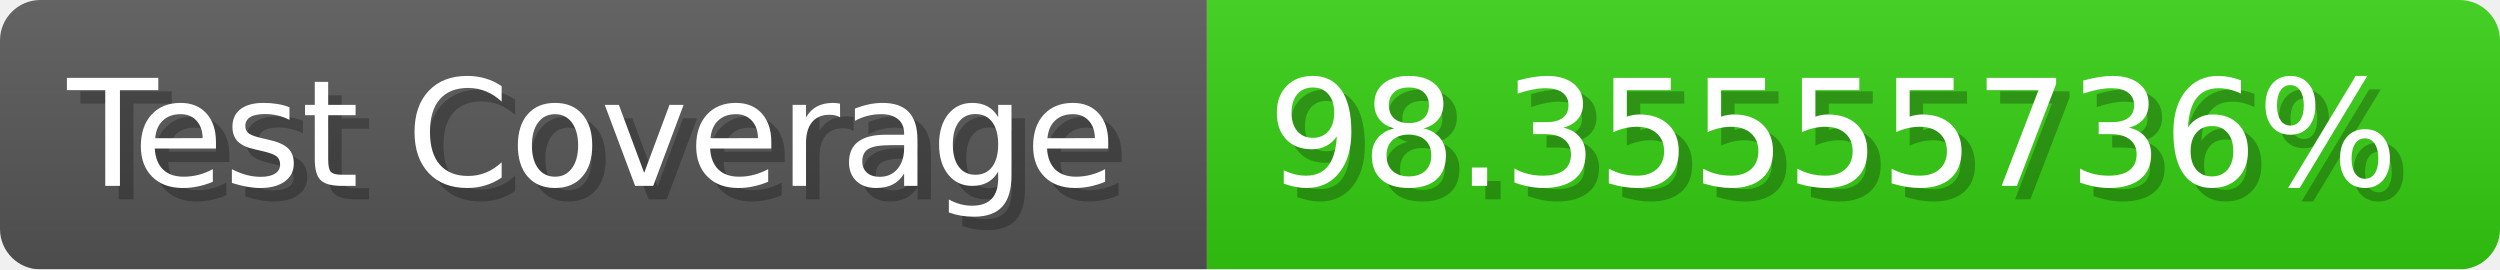
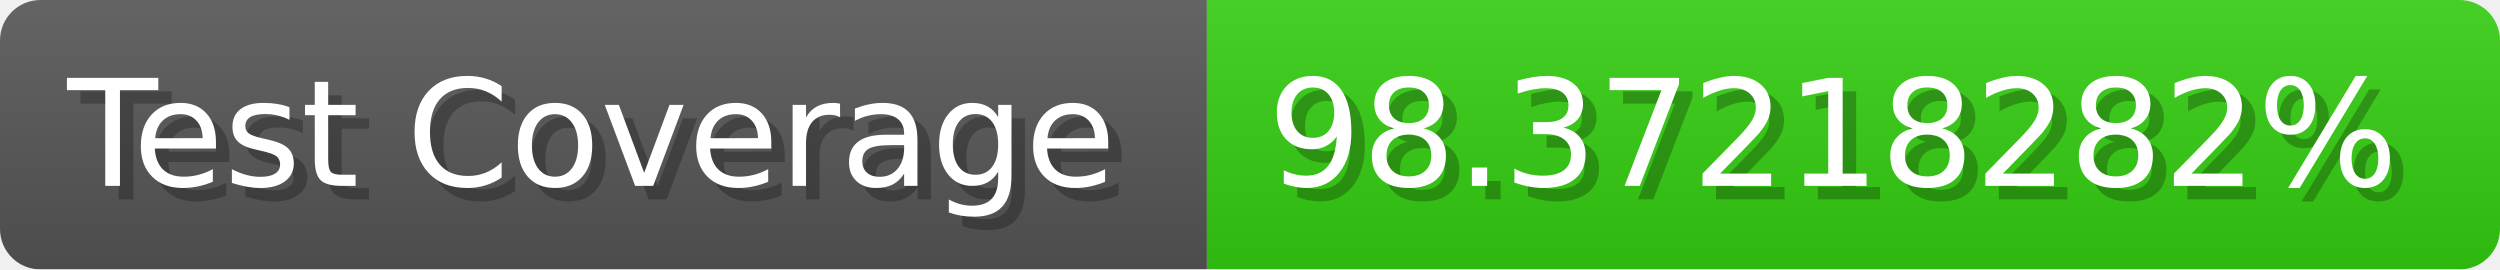
- <svg xmlns="http://www.w3.org/2000/svg" width="185.6" height="20" viewBox="0 0 1856 200" role="img" aria-label="Test Coverage: 98.35555736%">
+ <svg xmlns="http://www.w3.org/2000/svg" width="185.6" height="20" viewBox="0 0 1856 200" role="img" aria-label="Test Coverage: 98.37218282%">
  <linearGradient id="a" x2="0" y2="100%">
    <stop offset="0" stop-opacity=".1" stop-color="#EEE" />
    <stop offset="1" stop-opacity=".1" />
  </linearGradient>
  <mask id="m">
    <rect width="1856" height="200" rx="30" fill="#FFF" />
  </mask>
  <g mask="url(#m)">
    <rect width="896" height="200" fill="#555" />
    <rect width="960" height="200" fill="#3C1" x="896" />
    <rect width="1856" height="200" fill="url(#a)" />
  </g>
  <g aria-hidden="true" fill="#fff" text-anchor="start" font-family="Verdana,DejaVu Sans,sans-serif" font-size="110">
    <text x="60" y="148" textLength="796" fill="#000" opacity="0.25">Test Coverage</text>
    <text x="50" y="138" textLength="796">Test Coverage</text>
-     <text x="951" y="148" textLength="860" fill="#000" opacity="0.25">98.35555736%</text>
-     <text x="941" y="138" textLength="860">98.35555736%</text>
+     <text x="951" y="148" textLength="860" fill="#000" opacity="0.25">98.37218282%</text>
+     <text x="941" y="138" textLength="860">98.37218282%</text>
  </g>
</svg>
